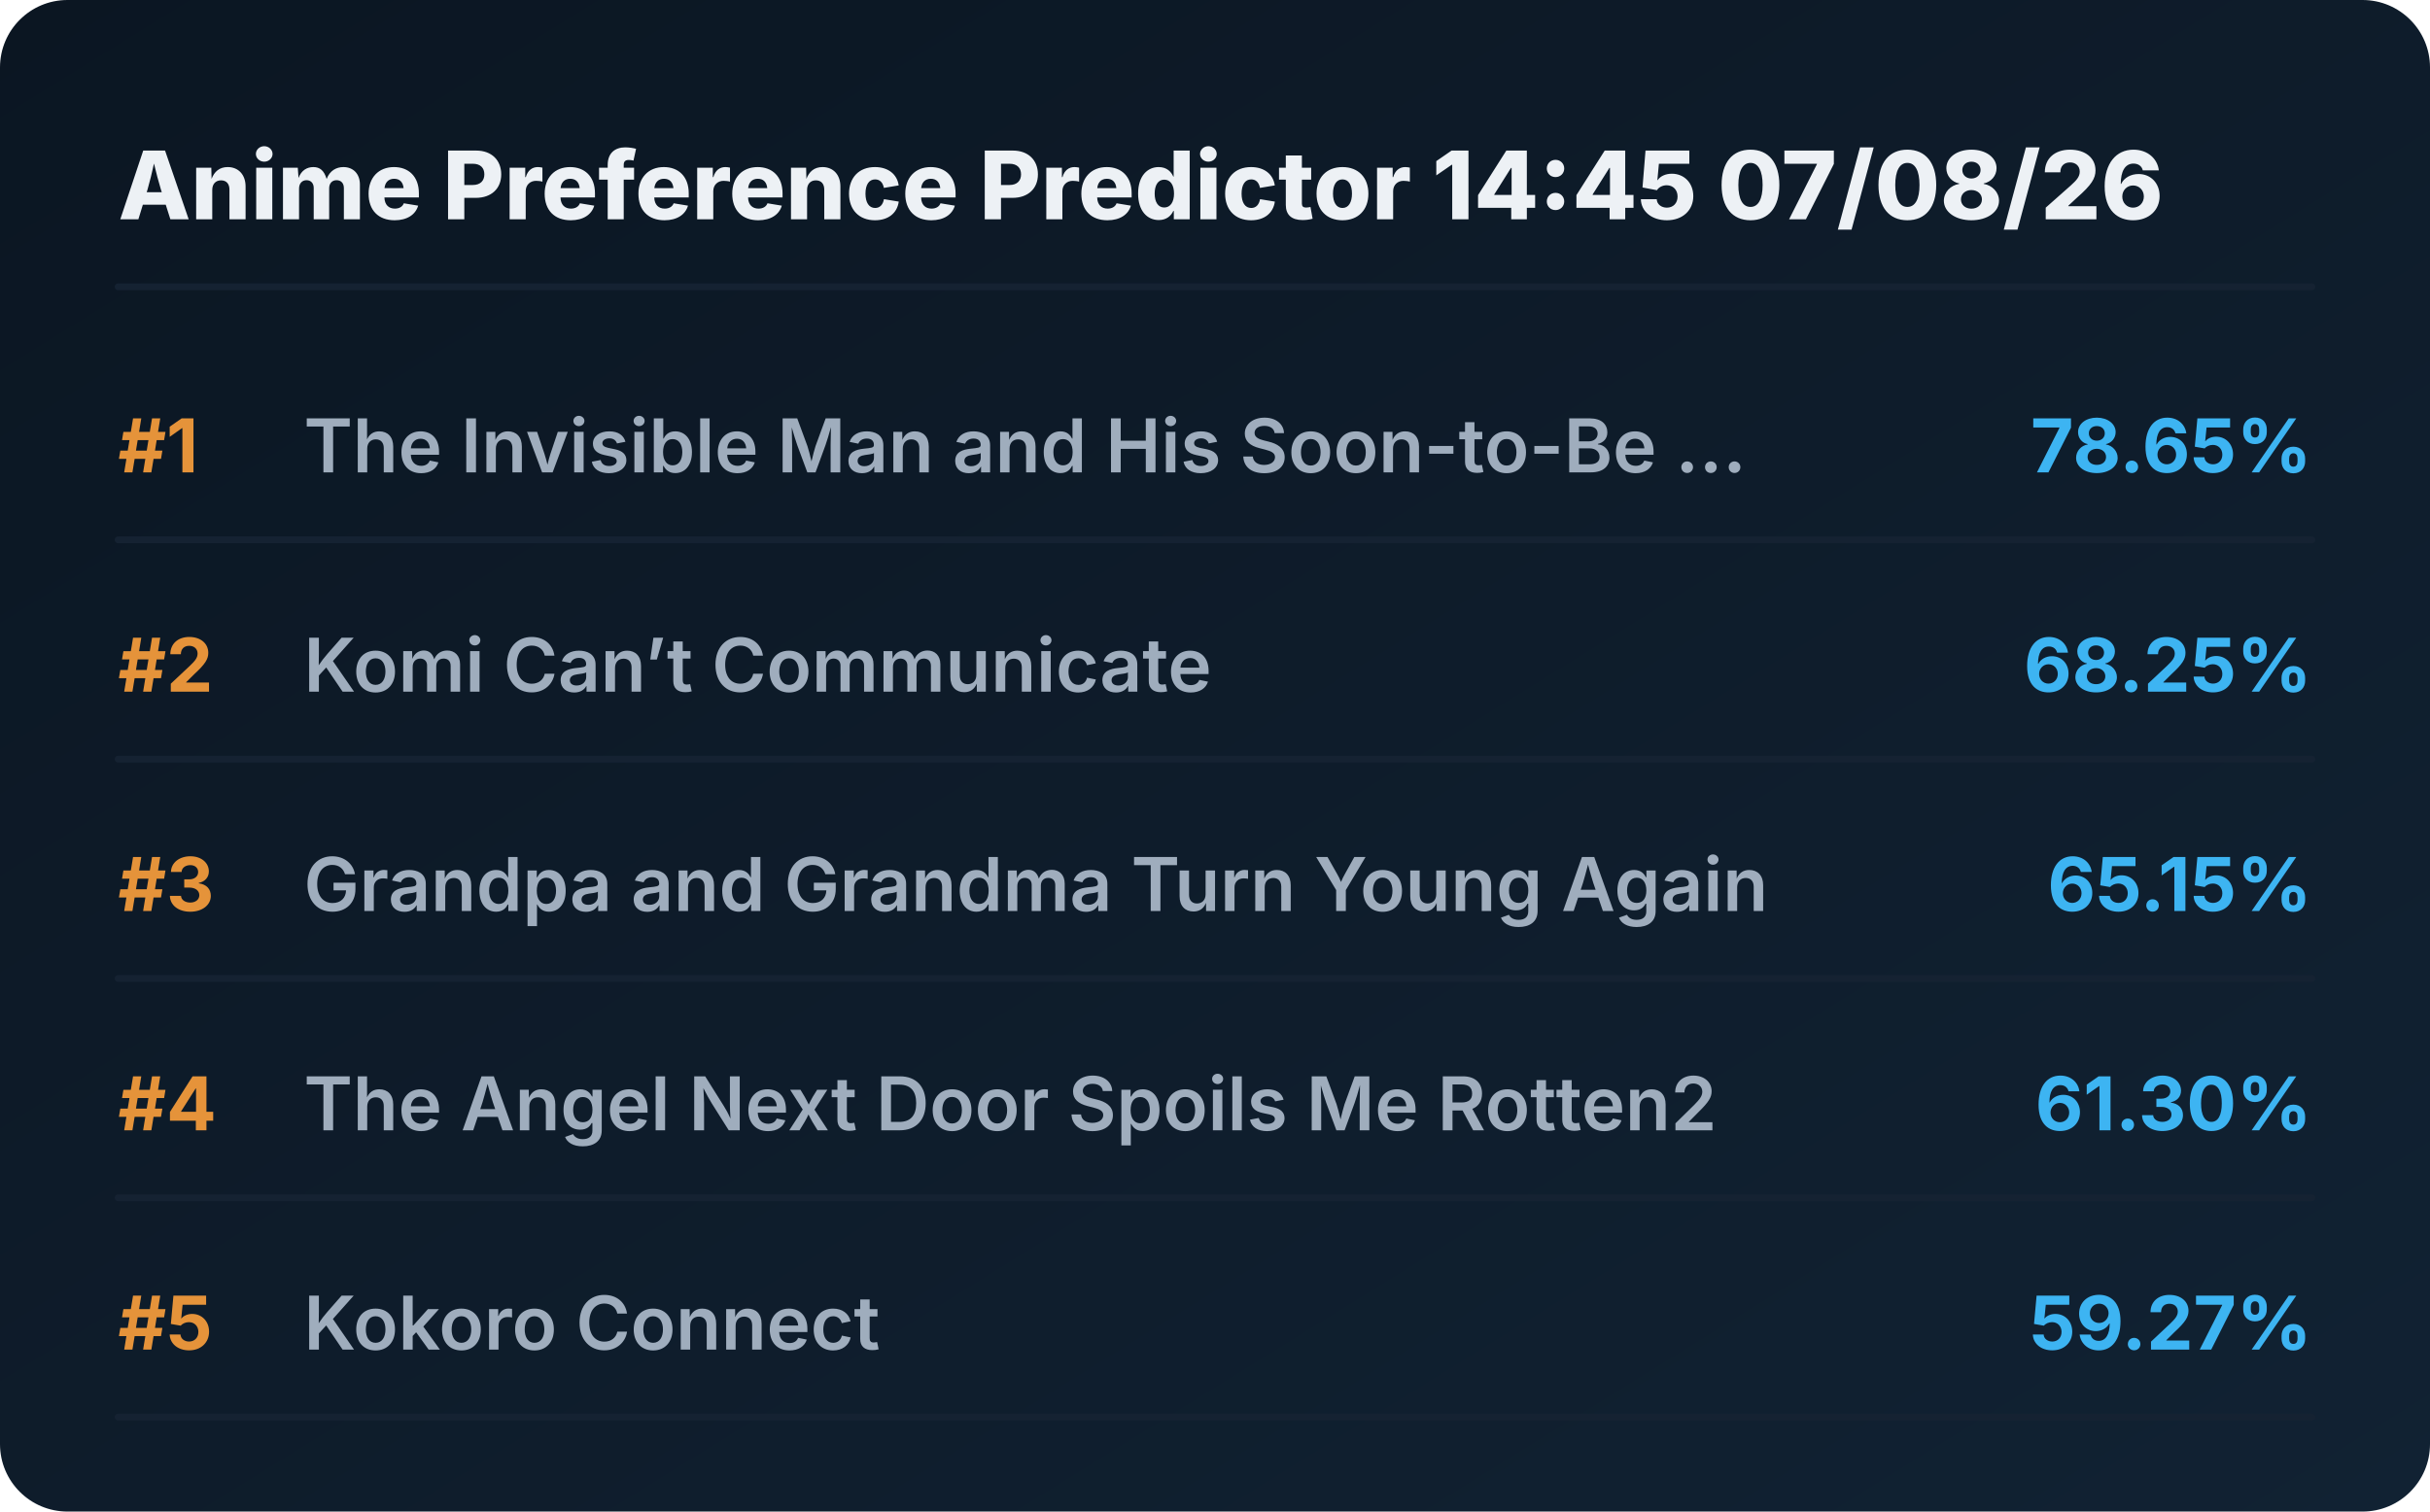
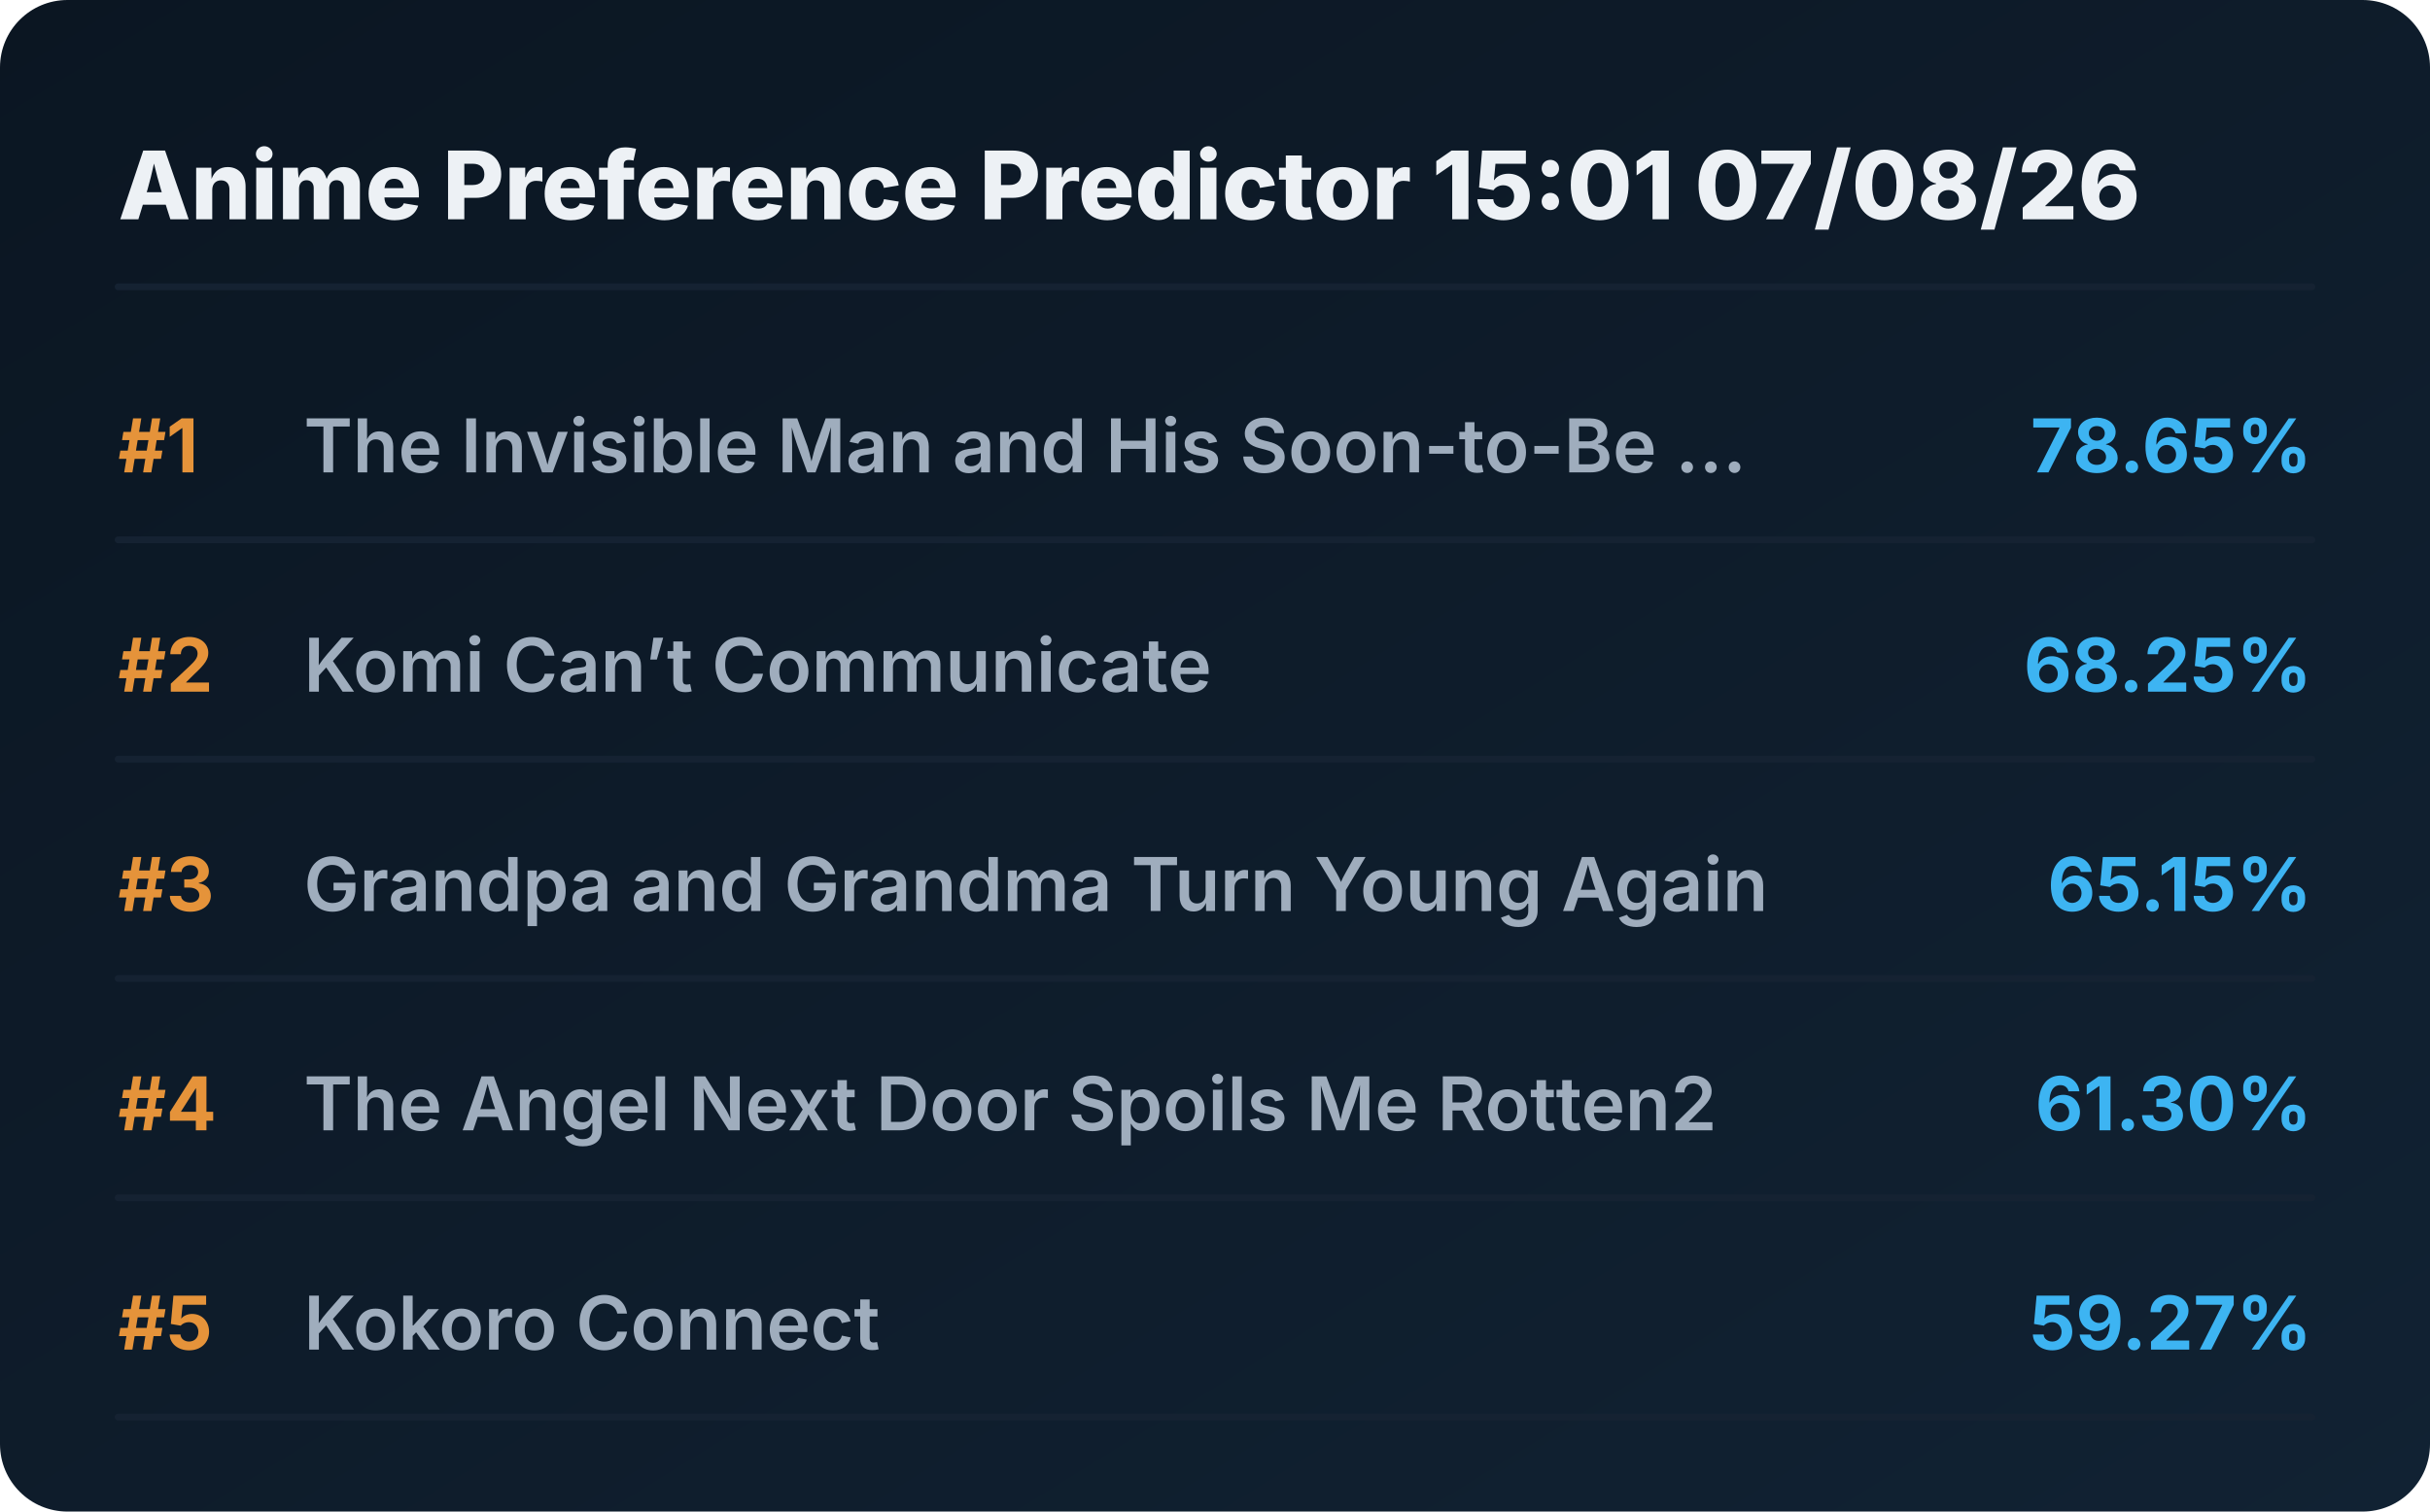
<svg xmlns="http://www.w3.org/2000/svg" viewBox="0 0 720 448" preserveAspectRatio="xMidYMid meet" style="width: 100%; height: auto; max-width: 720px;">
  <defs>
    <linearGradient id="boxGrad" x1="0%" y1="0%" x2="100%" y2="100%">
      <stop offset="0%" stop-color="#0b1622" />
      <stop offset="100%" stop-color="#112233" />
    </linearGradient>
    <clipPath id="titleClip">
      <rect x="90" y="0" width="510" height="100%" />
    </clipPath>
  </defs>
  <style>
    .bg { fill: url(#boxGrad); rx: 20px; }
    .header { font-family: 'Overpass', 'Inter', system-ui, sans-serif; font-weight: 800; font-size: 28px; fill: #edf1f5; }
    .rank { font-family: 'Overpass', 'Inter', system-ui, sans-serif; font-weight: 700; font-size: 22px; fill: #e5933a; }
    .title { font-family: 'Overpass', 'Inter', system-ui, sans-serif; font-weight: 600; font-size: 22px; fill: #9fadbd; }
    .score { font-family: 'Overpass', 'Inter', system-ui, sans-serif; font-weight: 700; font-size: 22px; fill: #3db4f2; }
    .line { stroke: #152232; stroke-width: 2; stroke-linecap: round; }
  </style>
  <rect class="bg" width="720" height="448" />
-   <text x="35" y="65" class="header">Anime Preference Predictor 14:45 07/08/26</text>
+   <text x="35" y="65" class="header">Anime Preference Predictor 15:01 07/08/26</text>
  <line x1="35" y1="85" x2="685" y2="85" class="line" />
  <g transform="translate(0, 0)">
    <text x="35" y="140" class="rank">#1</text>
    <text x="90" y="140" class="title">The Invisible Man and His Soon-to-Be ...</text>
    <text x="685" y="140" class="score" text-anchor="end">78.65%</text>
    <line x1="35" y1="160" x2="685" y2="160" class="line" />
  </g>
  <g transform="translate(0, 65)">
    <text x="35" y="140" class="rank">#2</text>
    <text x="90" y="140" class="title">Komi Can’t Communicate</text>
    <text x="685" y="140" class="score" text-anchor="end">68.25%</text>
    <line x1="35" y1="160" x2="685" y2="160" class="line" />
  </g>
  <g transform="translate(0, 130)">
    <text x="35" y="140" class="rank">#3</text>
    <text x="90" y="140" class="title">Grandpa and Grandma Turn Young Again</text>
    <text x="685" y="140" class="score" text-anchor="end">65.15%</text>
    <line x1="35" y1="160" x2="685" y2="160" class="line" />
  </g>
  <g transform="translate(0, 195)">
    <text x="35" y="140" class="rank">#4</text>
    <text x="90" y="140" class="title">The Angel Next Door Spoils Me Rotten2</text>
    <text x="685" y="140" class="score" text-anchor="end">61.30%</text>
    <line x1="35" y1="160" x2="685" y2="160" class="line" />
  </g>
  <g transform="translate(0, 260)">
    <text x="35" y="140" class="rank">#5</text>
    <text x="90" y="140" class="title">Kokoro Connect</text>
    <text x="685" y="140" class="score" text-anchor="end">59.27%</text>
    <line x1="35" y1="160" x2="685" y2="160" class="line" />
  </g>
</svg>
